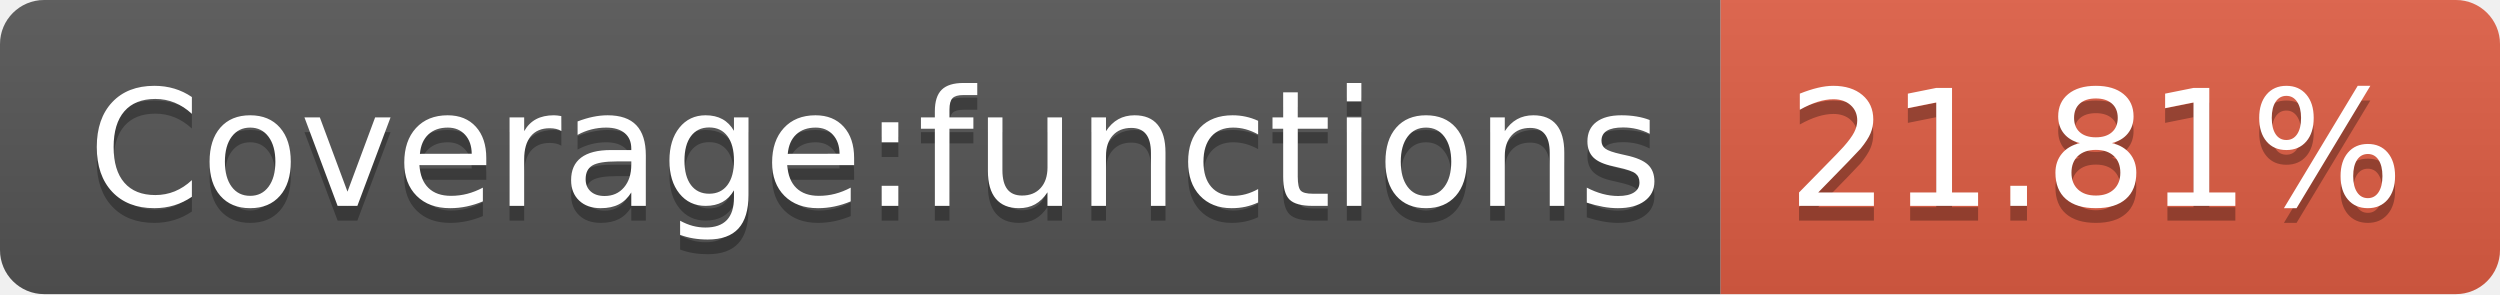
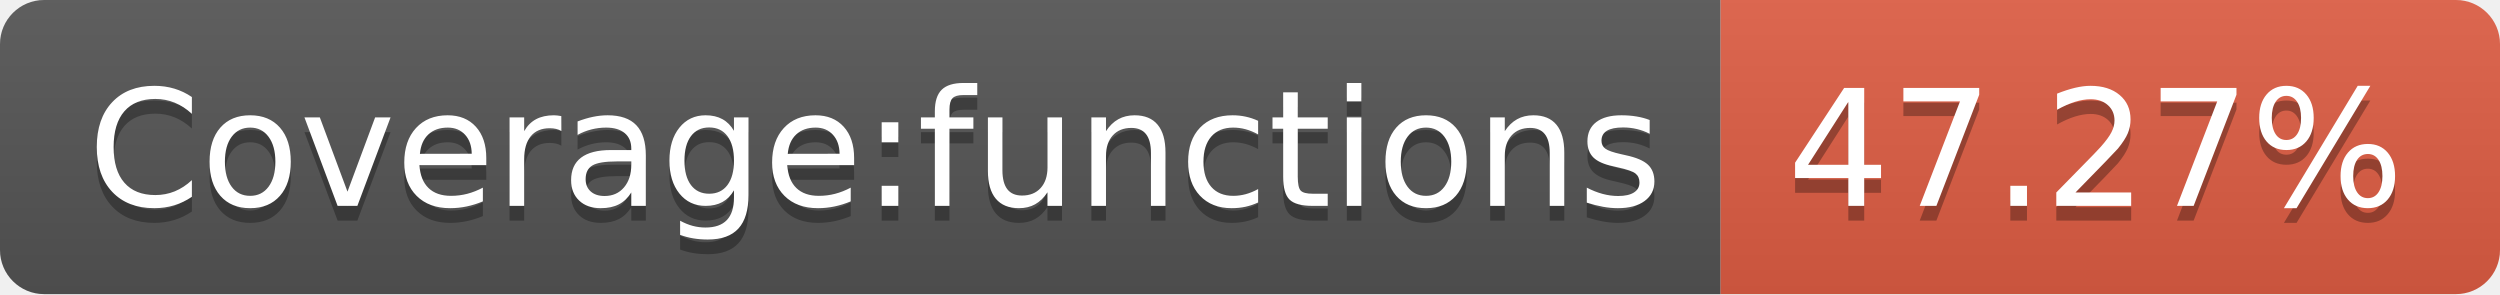
- <svg xmlns="http://www.w3.org/2000/svg" width="170" height="20" role="img" aria-label="Coverage:functions: 21.81%">
+ <svg xmlns="http://www.w3.org/2000/svg" width="170" height="20" role="img" aria-label="Coverage:functions: 47.27%">
  <linearGradient id="s" x2="0" y2="100%">
    <stop offset="0" stop-color="#bbb" stop-opacity=".1" />
    <stop offset="1" stop-opacity=".1" />
  </linearGradient>
  <clipPath id="r">
    <rect width="170" height="20" rx="3" fill="#fff" />
  </clipPath>
  <g clip-path="url(#r)">
    <rect width="117" height="20" fill="#555" />
    <rect x="117" width="53" height="20" fill="#e05d44" />
    <rect width="170" height="20" fill="url(#s)" />
  </g>
  <g fill="#fff" text-anchor="middle" font-family="Verdana,Geneva,DejaVu Sans,sans-serif" text-rendering="geometricPrecision" font-size="110">
    <text aria-hidden="true" x="595" y="150" fill="#010101" fill-opacity=".3" transform="scale(.1)" textLength="1070">Coverage:functions</text>
    <text x="595" y="140" transform="scale(.1)" fill="#fff" textLength="1070">Coverage:functions</text>
-     <text aria-hidden="true" x="1425" y="150" fill="#010101" fill-opacity=".3" transform="scale(.1)" textLength="430">21.81%</text>
-     <text x="1425" y="140" transform="scale(.1)" fill="#fff" textLength="430">21.81%</text>
+     <text aria-hidden="true" x="1425" y="150" fill="#010101" fill-opacity=".3" transform="scale(.1)" textLength="430">47.27%</text>
+     <text x="1425" y="140" transform="scale(.1)" fill="#fff" textLength="430">47.27%</text>
  </g>
</svg>
